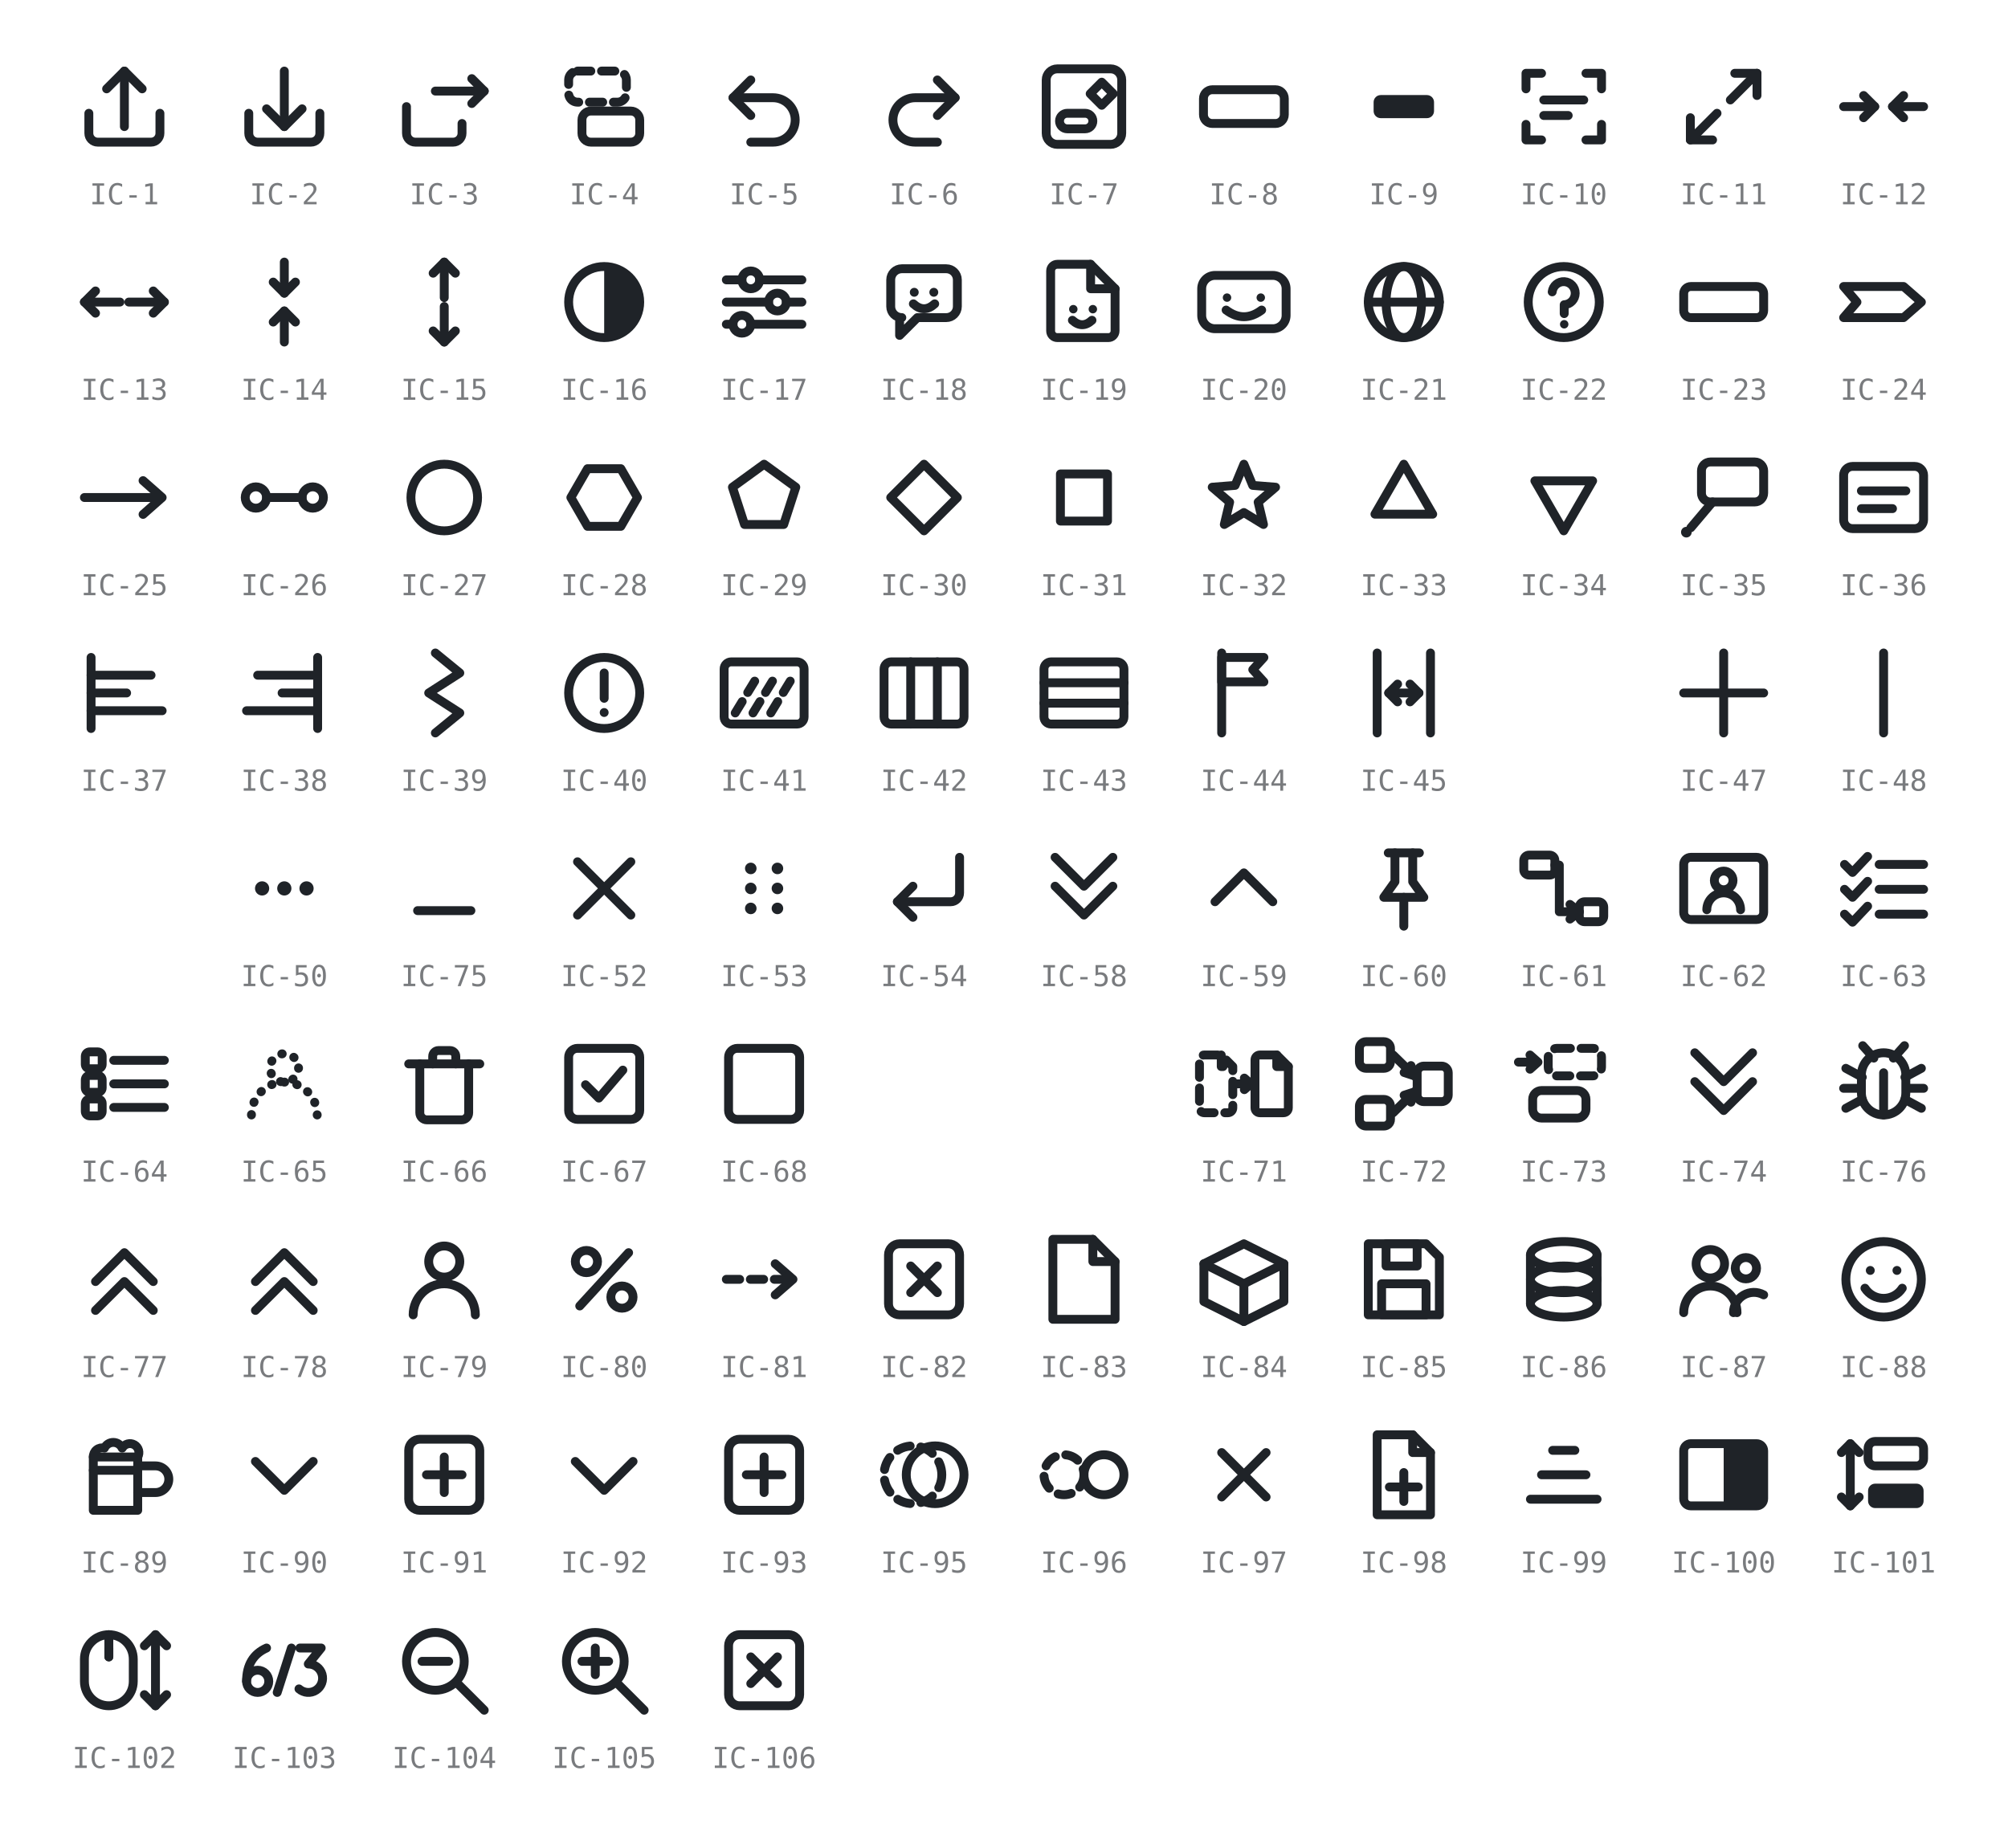
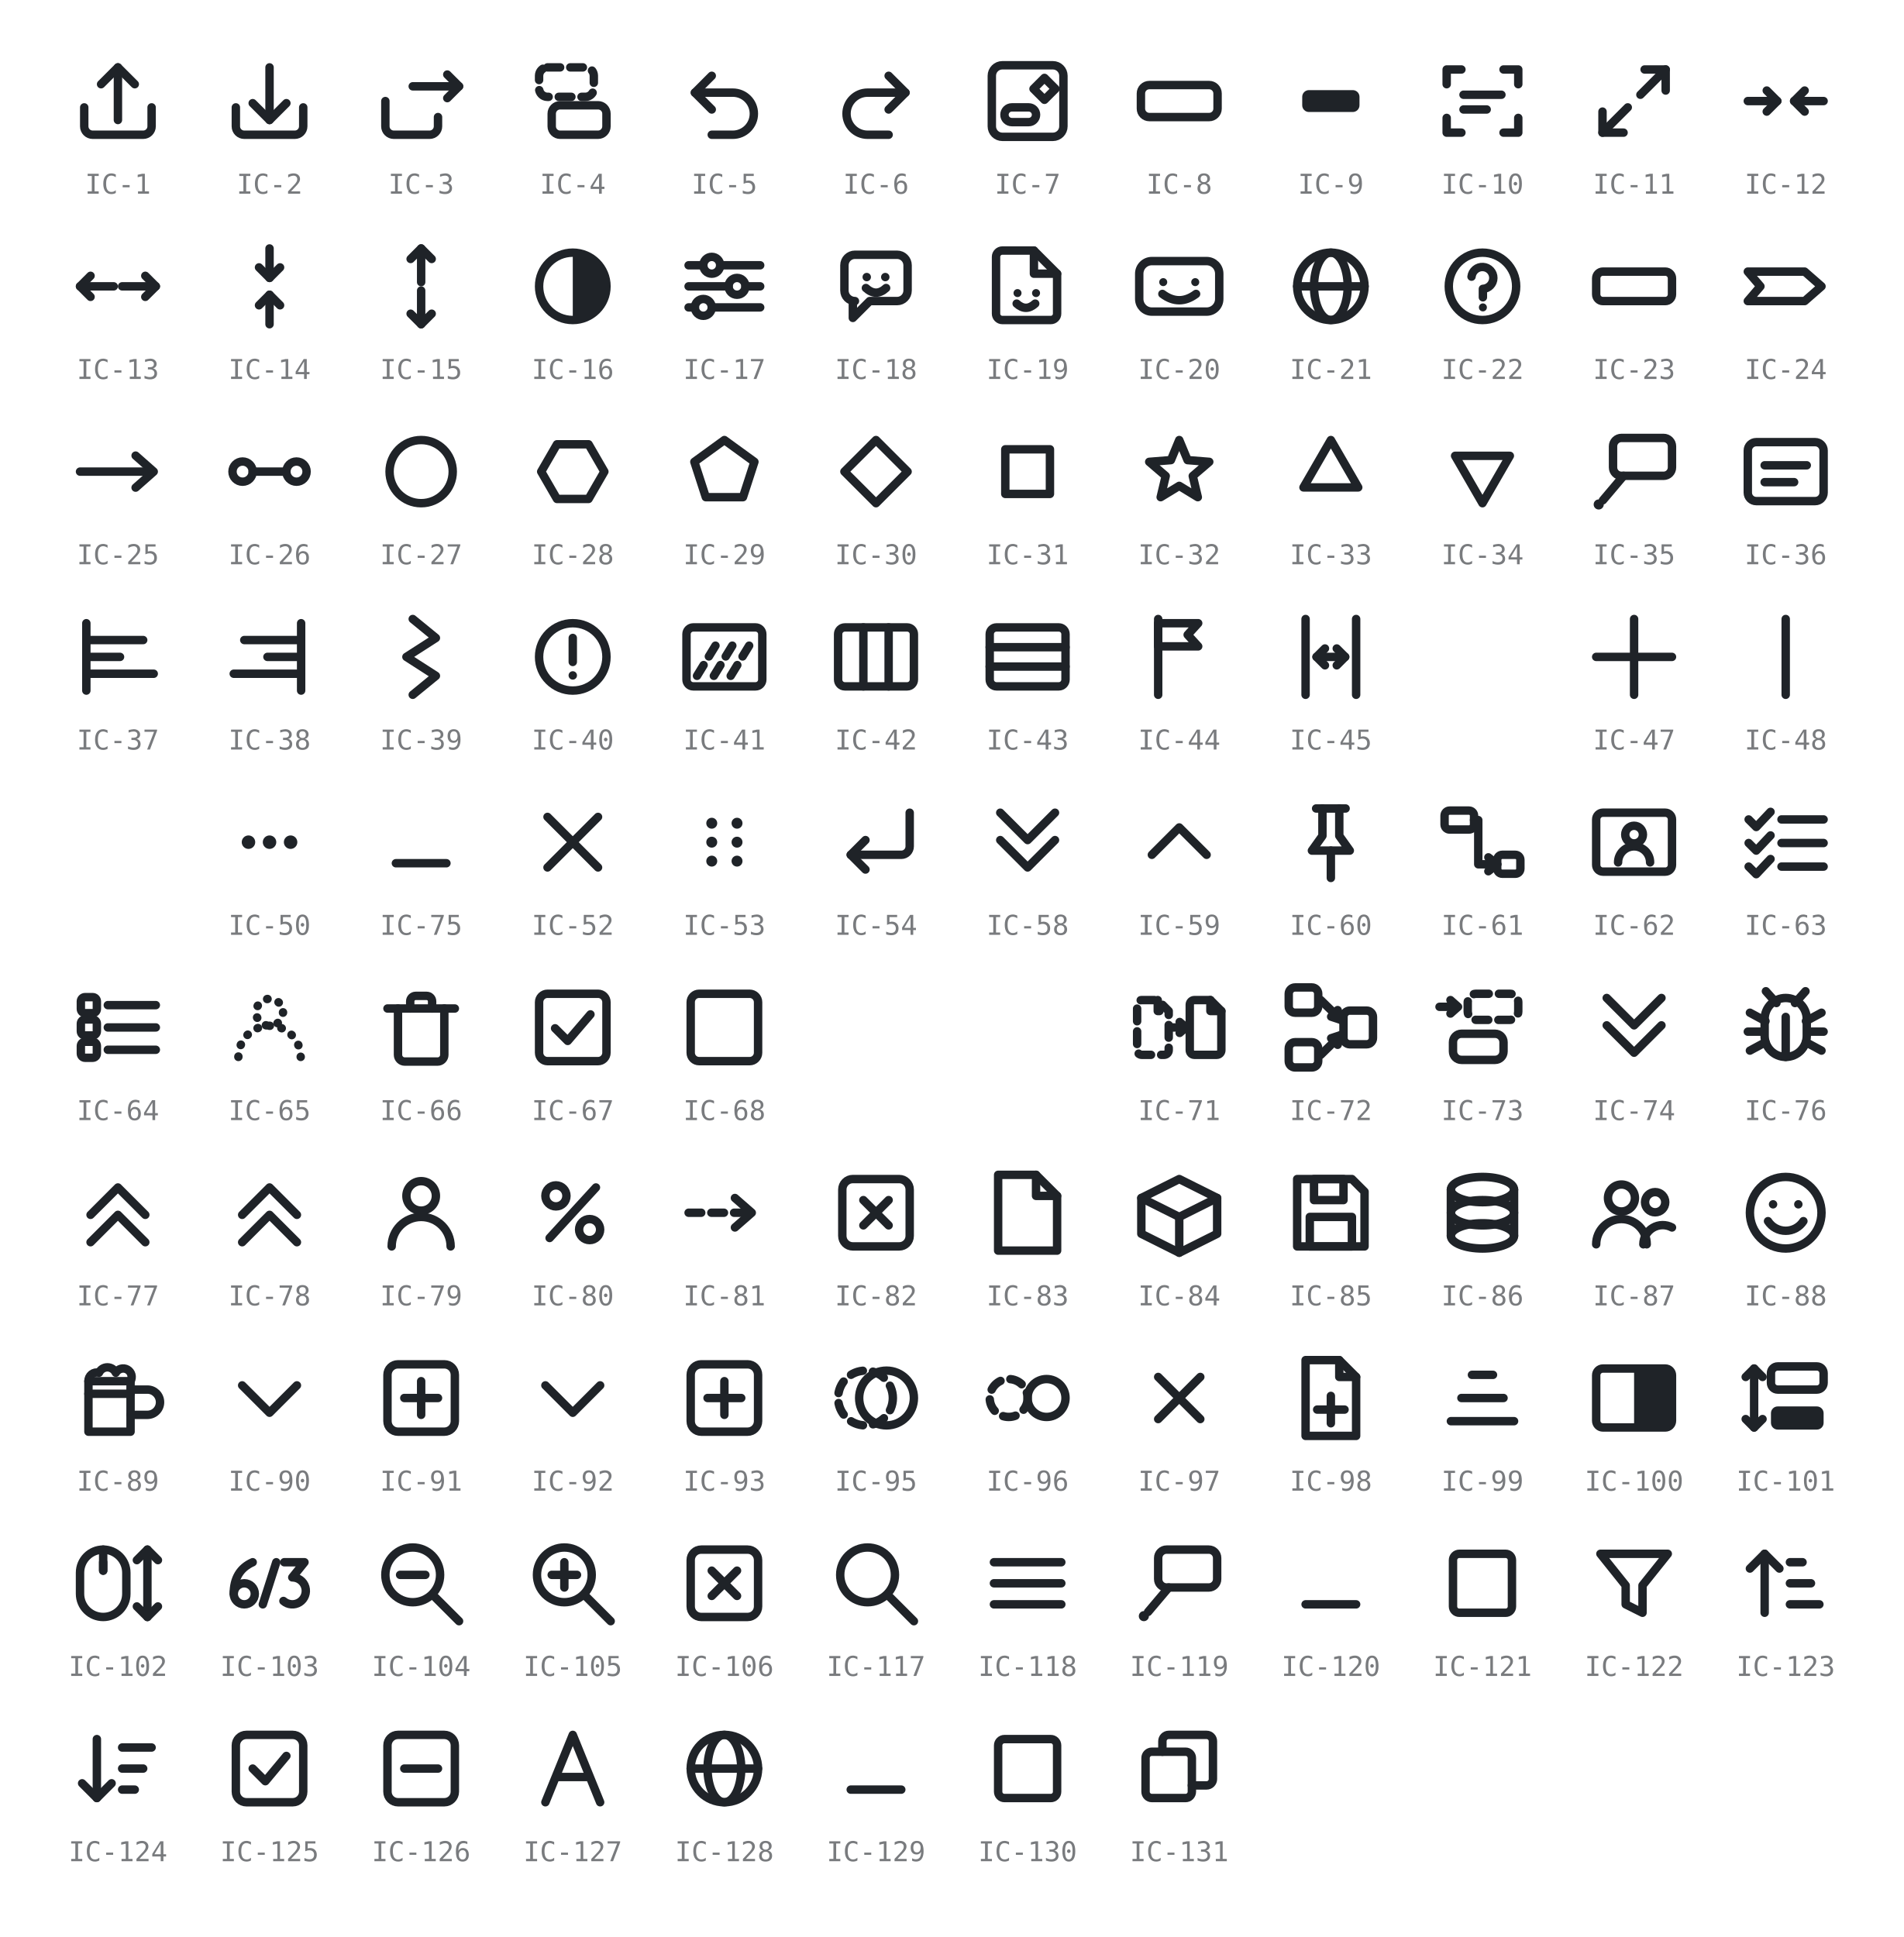
- <svg xmlns="http://www.w3.org/2000/svg" viewBox="0 0 452 416" width="452" height="416" role="img" aria-label="GRS icon glyphs IC-1 to IC-106 (IC-46 and IC-49 retired)">
+ <svg xmlns="http://www.w3.org/2000/svg" viewBox="0 0 452 460" width="452" height="460" role="img" aria-label="GRS icon glyphs IC-1 to IC-131 (IC-46 and IC-49 retired; IC-107 to IC-116 unused)">
  <style>
    svg { color: #1f2328; }
    @media (prefers-color-scheme: dark) { svg { color: #e6e8ea; } }
    .s { fill: none; stroke: currentColor; stroke-width: 2;
         stroke-linecap: round; stroke-linejoin: round; }
    .f { fill: currentColor; stroke: none; }
    .d { stroke-dasharray: 3 2.4; }
    .t { stroke-dasharray: 0.1 2.8; }
    .lbl { fill: currentColor; opacity: 0.6; text-anchor: middle;
           font-family: ui-monospace, SFMono-Regular, Menlo, Consolas, monospace;
           font-size: 6.5px; }
  </style>
  <g transform="translate(16 12)">
    <path class="s" d="M4 13.5 v4.5 a2 2 0 0 0 2 2 h12 a2 2 0 0 0 2 -2 v-4.5" />
    <path class="s" d="M12 16.5 V4" />
    <path class="s" d="M8 8 L12 4 L16 8" />
  </g>
  <text class="lbl" x="28" y="46">IC-1</text>
  <g transform="translate(52 12)">
    <path class="s" d="M4 13.5 v4.5 a2 2 0 0 0 2 2 h12 a2 2 0 0 0 2 -2 v-4.5" />
    <path class="s" d="M12 4 V16.5" />
    <path class="s" d="M8 12.5 L12 16.5 L16 12.5" />
  </g>
  <text class="lbl" x="64" y="46">IC-2</text>
  <g transform="translate(88 12)">
    <path class="s" d="M3.5 12 v6 a2 2 0 0 0 2 2 h8.5 a2 2 0 0 0 2 -2 v-2.2" />
    <path class="s" d="M10 8.5 H21" />
    <path class="s" d="M18.2 5.7 L21 8.5 L18.2 11.3" />
  </g>
  <text class="lbl" x="100" y="46">IC-3</text>
  <g transform="translate(124 12)">
    <rect class="s d" x="4" y="4" width="13" height="7" rx="2" />
    <rect class="s" x="7" y="13" width="13" height="7" rx="2" />
  </g>
  <text class="lbl" x="136" y="46">IC-4</text>
  <g transform="translate(160 12)">
    <path class="s" d="M5 10 H14 a5 5 0 0 1 0 10 H9" />
    <path class="s" d="M9 6 L5 10 L9 14" />
  </g>
  <text class="lbl" x="172" y="46">IC-5</text>
  <g transform="translate(196 12)">
    <path class="s" d="M19 10 H10 a5 5 0 0 0 0 10 H15" />
    <path class="s" d="M15 6 L19 10 L15 14" />
  </g>
  <text class="lbl" x="208" y="46">IC-6</text>
  <g transform="translate(232 12)">
    <rect class="s" x="3.5" y="3.5" width="17" height="17" rx="2.5" />
    <rect class="s" x="6.5" y="13.5" width="7.5" height="3.5" rx="1.75" />
    <path class="s" d="M16 6.5 L18.6 9.1 L16 11.7 L13.4 9.1 Z" />
  </g>
  <text class="lbl" x="244" y="46">IC-7</text>
  <g transform="translate(268 12)">
    <rect class="s" x="2.9" y="8.2" width="18.2" height="7.6" rx="2" />
  </g>
  <text class="lbl" x="280" y="46">IC-8</text>
  <g transform="translate(304 12)">
    <rect class="f" x="5.2" y="9.4" width="13.6" height="5.2" rx="1.6" />
  </g>
  <text class="lbl" x="316" y="46">IC-9</text>
  <g transform="translate(340 12)">
    <path class="s" d="M3.5 8 V4.5 H7" />
    <path class="s" d="M17 4.5 H20.5 V8" />
    <path class="s" d="M20.5 16 V19.5 H17" />
    <path class="s" d="M7 19.5 H3.5 V16" />
    <path class="s" d="M7.5 10.5 H16.5" />
    <path class="s" d="M7.5 14 H13" />
  </g>
  <text class="lbl" x="352" y="46">IC-10</text>
  <g transform="translate(376 12)">
    <path class="s" d="M10.5 13.5 L4.5 19.5" />
    <path class="s" d="M4.5 14.5 V19.5 H9.5" />
    <path class="s" d="M13.5 10.5 L19.5 4.5" />
    <path class="s" d="M14.5 4.5 H19.5 V9.5" />
  </g>
  <text class="lbl" x="388" y="46">IC-11</text>
  <g transform="translate(412 12)">
    <path class="s" d="M3 12 H10" />
    <path class="s" d="M7.5 9.5 L10 12 L7.5 14.5" />
    <path class="s" d="M21 12 H14" />
    <path class="s" d="M16.5 9.5 L14 12 L16.5 14.5" />
  </g>
  <text class="lbl" x="424" y="46">IC-12</text>
  <g transform="translate(16 56)">
    <path class="s" d="M11 12 H3" />
    <path class="s" d="M5.5 9.5 L3 12 L5.5 14.5" />
    <path class="s" d="M13 12 H21" />
    <path class="s" d="M18.5 9.5 L21 12 L18.5 14.5" />
  </g>
  <text class="lbl" x="28" y="90">IC-13</text>
  <g transform="translate(52 56)">
    <path class="s" d="M12 3 V10" />
    <path class="s" d="M9.5 7.5 L12 10 L14.5 7.5" />
    <path class="s" d="M12 21 V14" />
    <path class="s" d="M9.5 16.5 L12 14 L14.5 16.5" />
  </g>
  <text class="lbl" x="64" y="90">IC-14</text>
  <g transform="translate(88 56)">
    <path class="s" d="M12 11 V3" />
    <path class="s" d="M9.5 5.5 L12 3 L14.5 5.5" />
    <path class="s" d="M12 13 V21" />
    <path class="s" d="M9.5 18.5 L12 21 L14.5 18.5" />
  </g>
  <text class="lbl" x="100" y="90">IC-15</text>
  <g transform="translate(124 56)">
    <circle class="s" cx="12" cy="12" r="8" />
    <path class="f" d="M12 4 a8 8 0 0 1 0 16 Z" />
  </g>
  <text class="lbl" x="136" y="90">IC-16</text>
  <g transform="translate(160 56)">
    <path class="s" d="M3.5 7 H7" />
    <path class="s" d="M11 7 H20.5" />
    <circle class="s" cx="9" cy="7" r="2" />
    <path class="s" d="M3.5 12 H13" />
    <path class="s" d="M17 12 H20.5" />
    <circle class="s" cx="15" cy="12" r="2" />
    <path class="s" d="M3.5 17 H5" />
    <path class="s" d="M9 17 H20.5" />
    <circle class="s" cx="7" cy="17" r="2" />
  </g>
  <text class="lbl" x="172" y="90">IC-17</text>
  <g transform="translate(196 56)">
    <path class="s" d="M4.5 7 a2.5 2.5 0 0 1 2.5 -2.5 h10 a2.5 2.5 0 0 1 2.5 2.5 v6 a2.5 2.5 0 0 1 -2.5 2.5 H10.5 L6.5 19.5 V15.5 H7 A2.5 2.5 0 0 1 4.5 13 Z" />
    <circle class="f" cx="9.8" cy="9.8" r="1" />
    <circle class="f" cx="14.2" cy="9.8" r="1" />
    <path class="s" d="M9.6 12.4 q2.4 2.2 4.8 0" />
  </g>
  <text class="lbl" x="208" y="90">IC-18</text>
  <g transform="translate(232 56)">
    <path class="s" d="M6 3.5 h7.5 L19 9 v9.5 a1.5 1.5 0 0 1 -1.5 1.5 H6 a1.5 1.5 0 0 1 -1.5 -1.5 V5 A1.5 1.5 0 0 1 6 3.5 Z" />
    <path class="s" d="M13.5 3.5 V9 H19" />
    <circle class="f" cx="9.6" cy="13.6" r="0.95" />
    <circle class="f" cx="14" cy="13.6" r="0.95" />
    <path class="s" d="M9.4 16.1 q2.2 2 4.4 0" />
  </g>
  <text class="lbl" x="244" y="90">IC-19</text>
  <g transform="translate(268 56)">
    <rect class="s" x="2.5" y="6" width="19" height="12" rx="3" />
    <circle class="f" cx="8.2" cy="11" r="0.95" />
    <circle class="f" cx="15.8" cy="11" r="0.95" />
    <path class="s" d="M8 13.8 q4 3 8 0" />
  </g>
  <text class="lbl" x="280" y="90">IC-20</text>
  <g transform="translate(304 56)">
    <circle class="s" cx="12" cy="12" r="8" />
    <ellipse class="s" cx="12" cy="12" rx="4" ry="8" />
    <path class="s" d="M4 12 H20" />
  </g>
  <text class="lbl" x="316" y="90">IC-21</text>
  <g transform="translate(340 56)">
    <circle class="s" cx="12" cy="12" r="8" />
    <path class="s" d="M9.4 9.7 a2.6 2.6 0 1 1 2.7 2.9 V14.6" />
    <circle class="f" cx="12.1" cy="17" r="0.95" />
  </g>
  <text class="lbl" x="352" y="90">IC-22</text>
  <g transform="translate(376 56)">
    <rect class="s" x="3" y="8.5" width="18" height="7" rx="1.6" />
  </g>
  <text class="lbl" x="388" y="90">IC-23</text>
  <g transform="translate(412 56)">
    <path class="s" d="M3 8.5 H16.5 L20.5 12 L16.5 15.5 H3 L6 12 Z" />
  </g>
  <text class="lbl" x="424" y="90">IC-24</text>
  <g transform="translate(16 100)">
    <path class="s" d="M3 12 H20" />
    <path class="s" d="M16.2 8.2 L20.5 12 L16.2 15.8" />
  </g>
  <text class="lbl" x="28" y="134">IC-25</text>
  <g transform="translate(52 100)">
    <circle class="s" cx="5.6" cy="12" r="2.4" />
    <circle class="s" cx="18.4" cy="12" r="2.4" />
    <path class="s" d="M8 12 H16" />
  </g>
  <text class="lbl" x="64" y="134">IC-26</text>
  <g transform="translate(88 100)">
    <circle class="s" cx="12" cy="12" r="7.5" />
  </g>
  <text class="lbl" x="100" y="134">IC-27</text>
  <g transform="translate(124 100)">
    <path class="s" d="M19.5 12 L15.75 18.49 L8.25 18.49 L4.5 12 L8.25 5.51 L15.75 5.51 Z" />
  </g>
  <text class="lbl" x="136" y="134">IC-28</text>
  <g transform="translate(160 100)">
    <path class="s" d="M12 4.5 L19.13 9.68 L16.41 18.07 L7.59 18.07 L4.87 9.68 Z" />
  </g>
  <text class="lbl" x="172" y="134">IC-29</text>
  <g transform="translate(196 100)">
    <path class="s" d="M12 4.5 L19.5 12 L12 19.5 L4.5 12 Z" />
  </g>
  <text class="lbl" x="208" y="134">IC-30</text>
  <g transform="translate(232 100)">
    <rect class="s" x="6.7" y="6.7" width="10.6" height="10.6" />
  </g>
  <text class="lbl" x="244" y="134">IC-31</text>
  <g transform="translate(268 100)">
    <path class="s" d="M12 4.5 L13.98 9.27 L19.13 9.68 L15.21 13.04 L16.41 18.07 L12 15.38 L7.59 18.07 L8.79 13.04 L4.87 9.68 L10.02 9.27 Z" />
  </g>
  <text class="lbl" x="280" y="134">IC-32</text>
  <g transform="translate(304 100)">
    <path class="s" d="M12 4.5 L18.5 15.75 L5.5 15.75 Z" />
  </g>
  <text class="lbl" x="316" y="134">IC-33</text>
  <g transform="translate(340 100)">
    <path class="s" d="M12 19.5 L18.5 8.25 L5.5 8.25 Z" />
  </g>
  <text class="lbl" x="352" y="134">IC-34</text>
  <g transform="translate(376 100)">
    <rect class="s" x="7" y="4" width="14" height="9" rx="2" />
    <path class="s" d="M9.5 13 L4.6 18.8" />
    <circle class="f" cx="3.6" cy="19.8" r="1.2" />
  </g>
  <text class="lbl" x="388" y="134">IC-35</text>
  <g transform="translate(412 100)">
    <rect class="s" x="3" y="5" width="18" height="14" rx="2" />
    <path class="s" d="M7 10.5 H17" />
    <path class="s" d="M7 14.5 H14" />
  </g>
  <text class="lbl" x="424" y="134">IC-36</text>
  <g transform="translate(16 144)">
    <path class="s" d="M4.5 4 V20" />
    <path class="s" d="M4.5 8 H18" />
    <path class="s" d="M4.5 12 H12.5" />
    <path class="s" d="M4.5 16 H20.5" />
  </g>
  <text class="lbl" x="28" y="178">IC-37</text>
  <g transform="translate(52 144)">
    <path class="s" d="M19.5 4 V20" />
    <path class="s" d="M6 8 H19.5" />
    <path class="s" d="M11.5 12 H19.5" />
    <path class="s" d="M3.5 16 H19.5" />
  </g>
  <text class="lbl" x="64" y="178">IC-38</text>
  <g transform="translate(88 144)">
    <path class="s" d="M10 3 L15.5 7.5 L8.5 12 L15.5 16.5 L10 21" />
  </g>
  <text class="lbl" x="100" y="178">IC-39</text>
  <g transform="translate(124 144)">
    <circle class="s" cx="12" cy="12" r="8" />
    <path class="s" d="M12 7.5 V13.2" />
    <circle class="f" cx="12" cy="16.4" r="1" />
  </g>
  <text class="lbl" x="136" y="178">IC-40</text>
  <g transform="translate(160 144)">
    <rect class="s" x="3" y="5" width="18" height="14" rx="1.6" />
    <path class="s d" d="M5.5 16.5 L11 7.5" />
    <path class="s d" d="M9.5 16.5 L15 7.5" />
    <path class="s d" d="M13.5 16.5 L19 7.5" />
  </g>
  <text class="lbl" x="172" y="178">IC-41</text>
  <g transform="translate(196 144)">
    <rect class="s" x="3" y="5" width="18" height="14" rx="1.6" />
    <path class="s" d="M9 5 V19" />
    <path class="s" d="M15 5 V19" />
  </g>
  <text class="lbl" x="208" y="178">IC-42</text>
  <g transform="translate(232 144)">
    <rect class="s" x="3" y="5" width="18" height="14" rx="1.6" />
    <path class="s" d="M3 9.7 H21" />
    <path class="s" d="M3 14.3 H21" />
  </g>
  <text class="lbl" x="244" y="178">IC-43</text>
  <g transform="translate(268 144)">
    <path class="s" d="M7 3 V21" />
    <path class="s" d="M7 4 H16.5 L14 6.75 L16.5 9.5 H7 Z" />
  </g>
  <text class="lbl" x="280" y="178">IC-44</text>
  <g transform="translate(304 144)">
    <path class="s" d="M6 3 V21" />
    <path class="s" d="M18 3 V21" />
    <path class="s" d="M8.6 12 H15.4" />
    <path class="s" d="M10.6 10 L8.6 12 L10.6 14" />
    <path class="s" d="M13.4 10 L15.4 12 L13.4 14" />
  </g>
  <text class="lbl" x="316" y="178">IC-45</text>
  <g transform="translate(376 144)">
    <path class="s" d="M12 3 V21" />
    <path class="s" d="M3 12 H21" />
  </g>
  <text class="lbl" x="388" y="178">IC-47</text>
  <g transform="translate(412 144)">
    <path class="s" d="M12 3 V21" />
  </g>
  <text class="lbl" x="424" y="178">IC-48</text>
  <g transform="translate(52 188)">
    <circle class="f" cx="7" cy="12" r="1.6" />
    <circle class="f" cx="12" cy="12" r="1.6" />
    <circle class="f" cx="17" cy="12" r="1.6" />
  </g>
  <text class="lbl" x="64" y="222">IC-50</text>
  <g transform="translate(88 188)">
    <path class="s" d="M6 17 H18" />
  </g>
  <text class="lbl" x="100" y="222">IC-75</text>
  <g transform="translate(124 188)">
    <path class="s" d="M6 6 L18 18" />
    <path class="s" d="M18 6 L6 18" />
  </g>
  <text class="lbl" x="136" y="222">IC-52</text>
  <g transform="translate(160 188)">
    <circle class="f" cx="9" cy="7.5" r="1.3" />
    <circle class="f" cx="9" cy="12" r="1.3" />
    <circle class="f" cx="9" cy="16.5" r="1.3" />
    <circle class="f" cx="15" cy="7.5" r="1.3" />
    <circle class="f" cx="15" cy="12" r="1.3" />
    <circle class="f" cx="15" cy="16.5" r="1.3" />
  </g>
  <text class="lbl" x="172" y="222">IC-53</text>
  <g transform="translate(196 188)">
    <path class="s" d="M20 5 V13 a2 2 0 0 1 -2 2 H6" />
    <path class="s" d="M9.5 11.5 L6 15 L9.5 18.5" />
  </g>
  <text class="lbl" x="208" y="222">IC-54</text>
  <g transform="translate(232 188)">
    <path class="s" d="M5.5 11.5 L12 18 L18.5 11.5" />
    <path class="s" d="M5.5 5 L12 11.5 L18.5 5" />
  </g>
  <text class="lbl" x="244" y="222">IC-58</text>
  <g transform="translate(268 188)">
    <path class="s" d="M5.5 15 L12 8.5 L18.5 15" />
  </g>
  <text class="lbl" x="280" y="222">IC-59</text>
  <g transform="translate(304 188)">
    <path class="s" d="M8.5 4 H15.5" />
    <path class="s" d="M10 4 V10.5 L7.5 14 H16.5 L14 10.5 V4" />
    <path class="s" d="M12 14 V20.5" />
  </g>
  <text class="lbl" x="316" y="222">IC-60</text>
  <g transform="translate(340 188)">
    <rect class="s" x="3" y="4.5" width="7" height="4.5" rx="1.2" />
    <rect class="s" x="15.5" y="15" width="5.5" height="4.5" rx="1.2" />
    <path class="s" d="M10 6.75 H11 V17.25 H15.5" />
    <path class="s" d="M13.4 15.6 L15.5 17.25 L13.4 18.9" />
  </g>
  <text class="lbl" x="352" y="222">IC-61</text>
  <g transform="translate(376 188)">
    <rect class="s" x="3" y="5" width="18" height="14" rx="1.6" />
    <circle class="s" cx="12" cy="10.2" r="2.1" />
    <path class="s" d="M8.2 16.8 a3.8 3.8 0 0 1 7.6 0" />
  </g>
  <text class="lbl" x="388" y="222">IC-62</text>
  <g transform="translate(412 188)">
    <path class="s" d="M3.2 6.6 L5 8.4 L8.4 4.8" />
    <path class="s" d="M11 6.6 H21" />
    <path class="s" d="M3.2 12.2 L5 14 L8.4 10.4" />
    <path class="s" d="M11 12.2 H21" />
    <path class="s" d="M3.2 17.8 L5 19.6 L8.4 16" />
    <path class="s" d="M11 17.8 H21" />
  </g>
  <text class="lbl" x="424" y="222">IC-63</text>
  <g transform="translate(16 232)">
    <rect class="s" x="3.2" y="4.8" width="3.8" height="3.8" rx="1" />
    <path class="s" d="M9.6 6.7 H21" />
    <rect class="s" x="3.2" y="10.1" width="3.8" height="3.8" rx="1" />
    <path class="s" d="M9.6 12 H21" />
    <rect class="s" x="3.2" y="15.4" width="3.8" height="3.8" rx="1" />
    <path class="s" d="M9.6 17.3 H21" />
  </g>
  <text class="lbl" x="28" y="266">IC-64</text>
  <g transform="translate(52 232)">
    <circle class="s t" cx="12" cy="8.4" r="3.2" />
    <path class="s t" d="M4.6 19 a7.4 7.4 0 0 1 14.8 0" />
  </g>
  <text class="lbl" x="64" y="266">IC-65</text>
  <g transform="translate(88 232)">
    <path class="s" d="M4 7.5 H20" />
    <path class="s" d="M9.4 7.5 V5.8 a1.3 1.3 0 0 1 1.3 -1.3 h2.6 a1.3 1.3 0 0 1 1.3 1.3 V7.5" />
    <path class="s" d="M6.5 7.5 v11 a1.6 1.6 0 0 0 1.6 1.6 h7.8 a1.6 1.6 0 0 0 1.6 -1.6 V7.5" />
  </g>
  <text class="lbl" x="100" y="266">IC-66</text>
  <g transform="translate(124 232)">
    <rect class="s" x="4" y="4" width="16" height="16" rx="2" />
    <path class="s" d="M7.8 12.2 L10.8 15.2 L16.2 8.9" />
  </g>
  <text class="lbl" x="136" y="266">IC-67</text>
  <g transform="translate(160 232)">
    <rect class="s" x="4" y="4" width="16" height="16" rx="2" />
  </g>
  <text class="lbl" x="172" y="266">IC-68</text>
  <g transform="translate(268 232)">
    <path class="s d" d="M3.1 5.5 H6.9 L9.5 8.1 V17.4 a1.1 1.1 0 0 1 -1.1 1.1 H3.1 a1.1 1.1 0 0 1 -1.1 -1.1 V6.6 a1.1 1.1 0 0 1 1.1 -1.1 Z" />
    <path class="s d" d="M6.9 5.5 V8.1 H9.5" />
    <path class="s" d="M15.6 5.5 H19.4 L22 8.1 V17.4 a1.1 1.1 0 0 1 -1.1 1.1 H15.6 a1.1 1.1 0 0 1 -1.1 -1.1 V6.6 a1.1 1.1 0 0 1 1.1 -1.1 Z" />
    <path class="s" d="M19.4 5.5 V8.1 H22" />
    <path class="s" d="M10.2 12 H13.4" />
    <path class="s" d="M12.1 10.7 L13.6 12 L12.1 13.3" />
  </g>
  <text class="lbl" x="280" y="266">IC-71</text>
  <g transform="translate(304 232)">
    <rect class="s" x="2" y="2.5" width="7" height="6" rx="1.5" />
    <rect class="s" x="2" y="15.5" width="7" height="6" rx="1.5" />
    <rect class="s" x="15" y="8" width="7" height="8" rx="1.5" />
    <path class="s" d="M9.6 5.5 L14.4 10.2" />
    <path class="s" d="M12.07 9.44 L14.4 10.2 L13.61 7.88" />
    <path class="s" d="M9.6 18.5 L14.4 13.8" />
    <path class="s" d="M13.61 16.12 L14.4 13.8 L12.07 14.56" />
  </g>
  <text class="lbl" x="316" y="266">IC-72</text>
  <g transform="translate(340 232)">
    <rect class="s d" x="8.5" y="4" width="12" height="6.2" rx="2" />
    <rect class="s" x="5" y="13.5" width="12" height="6.2" rx="2" />
    <path class="s" d="M1.8 7.1 H6" />
    <path class="s" d="M4.4 5.5 L6.2 7.1 L4.4 8.7" />
  </g>
  <text class="lbl" x="352" y="266">IC-73</text>
  <g transform="translate(376 232)">
    <path class="s" d="M5.5 11.5 L12 18 L18.5 11.5" />
    <path class="s" d="M5.5 5 L12 11.5 L18.5 5" />
  </g>
  <text class="lbl" x="388" y="266">IC-74</text>
  <g transform="translate(412 232)">
    <path class="s" d="M7 10 a5 5 0 0 1 10 0 v4 a5 5 0 0 1 -10 0 Z" />
    <path class="s" d="M12 9.5 V19" />
    <path class="s" d="M9.8 6.2 L7.3 3.4" />
    <path class="s" d="M14.2 6.2 L16.7 3.4" />
    <path class="s" d="M7.2 10.5 L3.5 8.5" />
    <path class="s" d="M6.8 13 L3 13" />
    <path class="s" d="M7.2 15.5 L3.5 17.5" />
    <path class="s" d="M16.8 10.5 L20.5 8.5" />
    <path class="s" d="M17.2 13 L21 13" />
    <path class="s" d="M16.8 15.5 L20.5 17.5" />
  </g>
  <text class="lbl" x="424" y="266">IC-76</text>
  <g transform="translate(16 276)">
    <path class="s" d="M5.5 12.5 L12 6 L18.5 12.5" />
    <path class="s" d="M5.5 19 L12 12.5 L18.5 19" />
  </g>
  <text class="lbl" x="28" y="310">IC-77</text>
  <g transform="translate(52 276)">
    <path class="s" d="M5.5 12.5 L12 6 L18.5 12.5" />
    <path class="s" d="M5.5 19 L12 12.5 L18.5 19" />
  </g>
  <text class="lbl" x="64" y="310">IC-78</text>
  <g transform="translate(88 276)">
    <circle class="s" cx="12" cy="8" r="3.5" />
    <path class="s" d="M5 20 a7 7 0 0 1 14 0" />
  </g>
  <text class="lbl" x="100" y="310">IC-79</text>
  <g transform="translate(124 276)">
    <path class="s" d="M17.5 6 L6.5 18" />
    <circle class="s" cx="8" cy="8" r="2.5" />
    <circle class="s" cx="16" cy="16" r="2.5" />
  </g>
  <text class="lbl" x="136" y="310">IC-80</text>
  <g transform="translate(160 276)">
    <path class="s d" d="M3.5 12 H17" />
    <path class="s" d="M14.5 8.5 L18.5 12 L14.5 15.5" />
  </g>
  <text class="lbl" x="172" y="310">IC-81</text>
  <g transform="translate(196 276)">
    <rect class="s" x="4" y="4" width="16" height="16" rx="2.5" />
    <path class="s" d="M9 9 L15 15" />
    <path class="s" d="M15 9 L9 15" />
  </g>
  <text class="lbl" x="208" y="310">IC-82</text>
  <g transform="translate(232 276)">
    <path class="s" d="M5 3 H14 L19 8 V21 H5 Z" />
    <path class="s" d="M14 3 V8 H19" />
  </g>
  <text class="lbl" x="244" y="310">IC-83</text>
  <g transform="translate(268 276)">
    <path class="s" d="M3 8.5 L12 4 L21 8.5 V17 L12 21.5 L3 17 Z" />
    <path class="s" d="M3 8.5 L12 13 L21 8.5" />
    <path class="s" d="M12 13 V21.5" />
  </g>
  <text class="lbl" x="280" y="310">IC-84</text>
  <g transform="translate(304 276)">
    <path class="s" d="M4 4 H17 L20 7 V20 H4 Z" />
    <rect class="s" x="8" y="4" width="7" height="5" />
    <rect class="s" x="7" y="13" width="10" height="7" />
  </g>
  <text class="lbl" x="316" y="310">IC-85</text>
  <g transform="translate(340 276)">
    <ellipse class="s" cx="12" cy="6.5" rx="7.5" ry="3" />
    <path class="s" d="M4.5 6.5 V17.5" />
    <path class="s" d="M19.5 6.5 V17.5" />
    <ellipse class="s" cx="12" cy="12" rx="7.5" ry="3" />
    <ellipse class="s" cx="12" cy="17.5" rx="7.5" ry="3" />
  </g>
  <text class="lbl" x="352" y="310">IC-86</text>
  <g transform="translate(376 276)">
    <circle class="s" cx="9" cy="8.5" r="3.2" />
    <path class="s" d="M3 19.5 a6 6 0 0 1 12 0" />
    <circle class="s" cx="17" cy="9.5" r="2.4" />
    <path class="s" d="M14.2 19.5 a4.6 4.6 0 0 1 6.8-4" />
  </g>
  <text class="lbl" x="388" y="310">IC-87</text>
  <g transform="translate(412 276)">
    <circle class="s" cx="12" cy="12" r="8.5" />
    <circle class="f" cx="9" cy="10" r="1" />
    <circle class="f" cx="15" cy="10" r="1" />
    <path class="s" d="M7.8 14 a5 5 0 0 0 8.4 0" />
  </g>
  <text class="lbl" x="424" y="310">IC-88</text>
  <g transform="translate(16 320)">
    <path class="s" d="M5 8 H15 V20 H5 Z" />
    <path class="s" d="M15 10 H19 a2 2 0 0 1 0 6 H15" />
    <path class="s" d="M5 11 H15" />
    <path class="s" d="M5 8 a2 2 0 0 1 2.5-2 a2.2 2.2 0 0 1 4 0 a2 2 0 0 1 3.5 2" />
  </g>
  <text class="lbl" x="28" y="354">IC-89</text>
  <g transform="translate(52 320)">
    <path class="s" d="M5.5 9 L12 15.5 L18.5 9" />
  </g>
  <text class="lbl" x="64" y="354">IC-90</text>
  <g transform="translate(88 320)">
    <rect class="s" x="4" y="4" width="16" height="16" rx="2.5" />
    <path class="s" d="M12 8 V16" />
    <path class="s" d="M8 12 H16" />
  </g>
  <text class="lbl" x="100" y="354">IC-91</text>
  <g transform="translate(124 320)">
    <path class="s" d="M5.5 9 L12 15.5 L18.5 9" />
  </g>
  <text class="lbl" x="136" y="354">IC-92</text>
  <g transform="translate(160 320)">
    <rect class="s" x="4" y="4" width="16" height="16" rx="2.5" />
    <path class="s" d="M12 8 V16" />
    <path class="s" d="M8 12 H16" />
  </g>
  <text class="lbl" x="172" y="354">IC-93</text>
  <g transform="translate(196 320)">
    <circle class="s d" cx="9.5" cy="12" r="6.5" />
    <circle class="s" cx="14.5" cy="12" r="6.5" />
  </g>
  <text class="lbl" x="208" y="354">IC-95</text>
  <g transform="translate(232 320)">
    <circle class="s d" cx="7.5" cy="12" r="4.5" />
    <circle class="s" cx="16.5" cy="12" r="4.5" />
  </g>
  <text class="lbl" x="244" y="354">IC-96</text>
  <g transform="translate(268 320)">
    <path class="s" d="M7 7 L17 17" />
    <path class="s" d="M17 7 L7 17" />
  </g>
  <text class="lbl" x="280" y="354">IC-97</text>
  <g transform="translate(304 320)">
    <path class="s" d="M6 3 H14 L18 7 V21 H6 Z" />
    <path class="s" d="M14 3 V7 H18" />
    <path class="s" d="M12 11.5 V18" />
    <path class="s" d="M8.75 14.75 H15.25" />
  </g>
  <text class="lbl" x="316" y="354">IC-98</text>
  <g transform="translate(340 320)">
    <path class="s" d="M9.5 6.5 H14.5" />
    <path class="s" d="M7 12 H17" />
    <path class="s" d="M4.5 17.5 H19.5" />
  </g>
  <text class="lbl" x="352" y="354">IC-99</text>
  <g transform="translate(376 320)">
    <rect class="s" x="3" y="5" width="18" height="14" rx="1.6" />
    <path class="f" d="M12 5 H19.4 A1.6 1.6 0 0 1 21 6.6 V17.4 A1.6 1.6 0 0 1 19.4 19 H12 Z" />
  </g>
  <text class="lbl" x="388" y="354">IC-100</text>
  <g transform="translate(412 320)">
    <rect class="s" x="8.5" y="4.5" width="12.5" height="5.5" rx="1.6" />
    <rect class="f" x="8.5" y="14" width="12.5" height="5.5" rx="1.6" />
    <path class="s" d="M4.5 5 V19" />
    <path class="s" d="M2.5 7 L4.5 5 L6.5 7" />
    <path class="s" d="M2.5 17 L4.5 19 L6.5 17" />
  </g>
  <text class="lbl" x="424" y="354">IC-101</text>
  <g transform="translate(16 364)">
    <rect class="s" x="3" y="4" width="11" height="16" rx="5.5" />
    <path class="s" d="M8.5 4 V9" />
    <rect class="f" x="7.5" y="6" width="2" height="4" rx="1" />
    <path class="s" d="M19 4 V20" />
    <path class="s" d="M16.5 6.5 L19 4 L21.5 6.5" />
    <path class="s" d="M16.5 17.5 L19 20 L21.5 17.5" />
  </g>
  <text class="lbl" x="28" y="398">IC-102</text>
  <g transform="translate(52 364)">
    <path class="s" d="M8 7 Q3.5 9 3.5 14.5" />
    <circle class="s" cx="6" cy="14.5" r="2.5" />
    <path class="s" d="M13.6 7 L10.4 17" />
    <path class="s" d="M15.5 7 H20.3 L17.4 10.6 A3.2 3.2 0 1 1 15.3 16.2" />
  </g>
  <text class="lbl" x="64" y="398">IC-103</text>
  <g transform="translate(88 364)">
    <circle class="s" cx="10" cy="10" r="6.5" />
    <path class="s" d="M14.8 14.8 L21 21" />
    <path class="s" d="M7 10 H13" />
  </g>
  <text class="lbl" x="100" y="398">IC-104</text>
  <g transform="translate(124 364)">
    <circle class="s" cx="10" cy="10" r="6.5" />
    <path class="s" d="M14.8 14.8 L21 21" />
    <path class="s" d="M7 10 H13" />
    <path class="s" d="M10 7 V13" />
  </g>
  <text class="lbl" x="136" y="398">IC-105</text>
  <g transform="translate(160 364)">
    <rect class="s" x="4" y="4" width="16" height="16" rx="2.5" />
    <path class="s" d="M9 9 L15 15" />
    <path class="s" d="M15 9 L9 15" />
  </g>
  <text class="lbl" x="172" y="398">IC-106</text>
+   <g transform="translate(196 364)">
+     <circle class="s" cx="10" cy="10" r="6.5" />
+     <path class="s" d="M14.8 14.8 L21 21" />
+   </g>
+   <text class="lbl" x="208" y="398">IC-117</text>
+   <g transform="translate(232 364)">
+     <path class="s" d="M4 7 H20" />
+     <path class="s" d="M4 12 H20" />
+     <path class="s" d="M4 17 H20" />
+   </g>
+   <text class="lbl" x="244" y="398">IC-118</text>
+   <g transform="translate(268 364)">
+     <rect class="s" x="7" y="4" width="14" height="9" rx="2" />
+     <path class="s" d="M9.5 13 L4.6 18.8" />
+     <circle class="f" cx="3.6" cy="19.8" r="1.2" />
+   </g>
+   <text class="lbl" x="280" y="398">IC-119</text>
+   <g transform="translate(304 364)">
+     <path class="s" d="M6 17 H18" />
+   </g>
+   <text class="lbl" x="316" y="398">IC-120</text>
+   <g transform="translate(340 364)">
+     <rect class="s" x="5" y="5" width="14" height="14" rx="1.5" />
+   </g>
+   <text class="lbl" x="352" y="398">IC-121</text>
+   <g transform="translate(376 364)">
+     <path class="s" d="M4 5 H20 L14 12.5 V19 L10 17 V12.5 Z" />
+   </g>
+   <text class="lbl" x="388" y="398">IC-122</text>
+   <g transform="translate(412 364)">
+     <path class="s" d="M7 19 V5" />
+     <path class="s" d="M3.5 8.5 L7 5 L10.5 8.5" />
+     <path class="s" d="M13 17 H20" />
+     <path class="s" d="M13 12 H18" />
+     <path class="s" d="M13 7 H16" />
+   </g>
+   <text class="lbl" x="424" y="398">IC-123</text>
+   <g transform="translate(16 408)">
+     <path class="s" d="M7 5 V19" />
+     <path class="s" d="M3.5 15.5 L7 19 L10.5 15.5" />
+     <path class="s" d="M13 7 H20" />
+     <path class="s" d="M13 12 H18" />
+     <path class="s" d="M13 17 H16" />
+   </g>
+   <text class="lbl" x="28" y="442">IC-124</text>
+   <g transform="translate(52 408)">
+     <rect class="s" x="4" y="4" width="16" height="16" rx="2.5" />
+     <path class="s" d="M8 12 L11 15 L16 9" />
+   </g>
+   <text class="lbl" x="64" y="442">IC-125</text>
+   <g transform="translate(88 408)">
+     <rect class="s" x="4" y="4" width="16" height="16" rx="2.5" />
+     <path class="s" d="M8 12 H16" />
+   </g>
+   <text class="lbl" x="100" y="442">IC-126</text>
+   <g transform="translate(124 408)">
+     <path class="s" d="M5.5 20 L12 4 L18.5 20" />
+     <path class="s" d="M8.2 14 H15.8" />
+   </g>
+   <text class="lbl" x="136" y="442">IC-127</text>
+   <g transform="translate(160 408)">
+     <circle class="s" cx="12" cy="12" r="8" />
+     <ellipse class="s" cx="12" cy="12" rx="4" ry="8" />
+     <path class="s" d="M4 12 H20" />
+   </g>
+   <text class="lbl" x="172" y="442">IC-128</text>
+   <g transform="translate(196 408)">
+     <path class="s" d="M6 17 H18" />
+   </g>
+   <text class="lbl" x="208" y="442">IC-129</text>
+   <g transform="translate(232 408)">
+     <rect class="s" x="5" y="5" width="14" height="14" rx="1.5" />
+   </g>
+   <text class="lbl" x="244" y="442">IC-130</text>
+   <g transform="translate(268 408)">
+     <rect class="s" x="4" y="8" width="11" height="11" rx="1.5" />
+     <path class="s" d="M8 8 V5.5 A1.5 1.5 0 0 1 9.5 4 H18.5 A1.5 1.5 0 0 1 20 5.5 V14.5 A1.5 1.5 0 0 1 18.5 16 H15" />
+   </g>
+   <text class="lbl" x="280" y="442">IC-131</text>
</svg>
